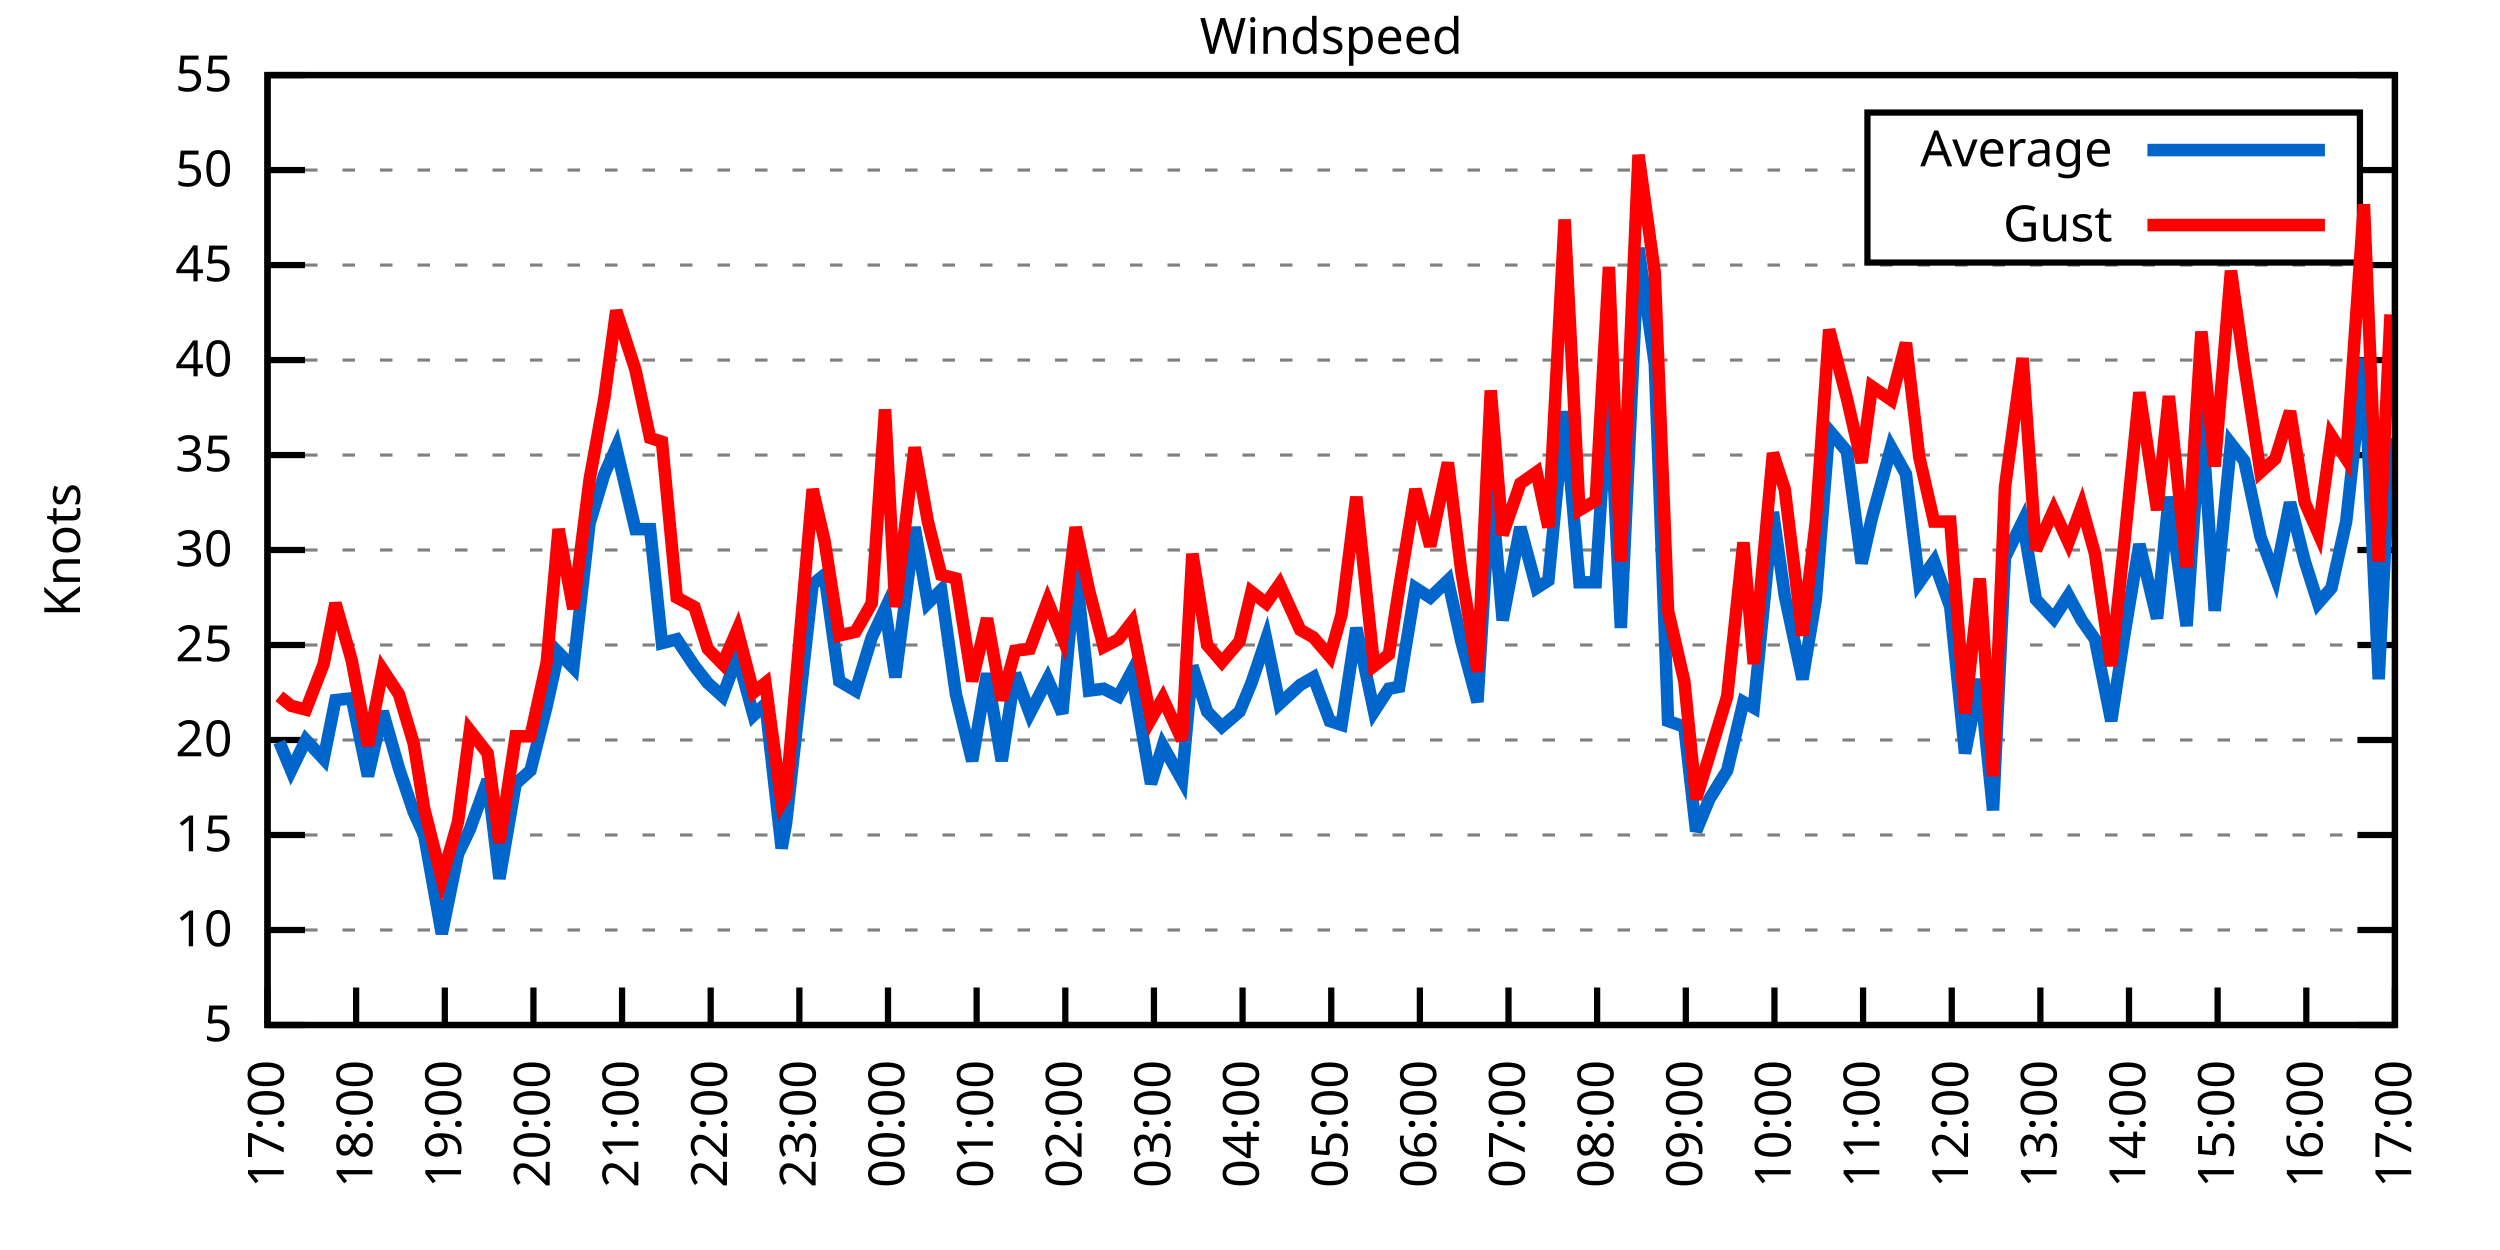
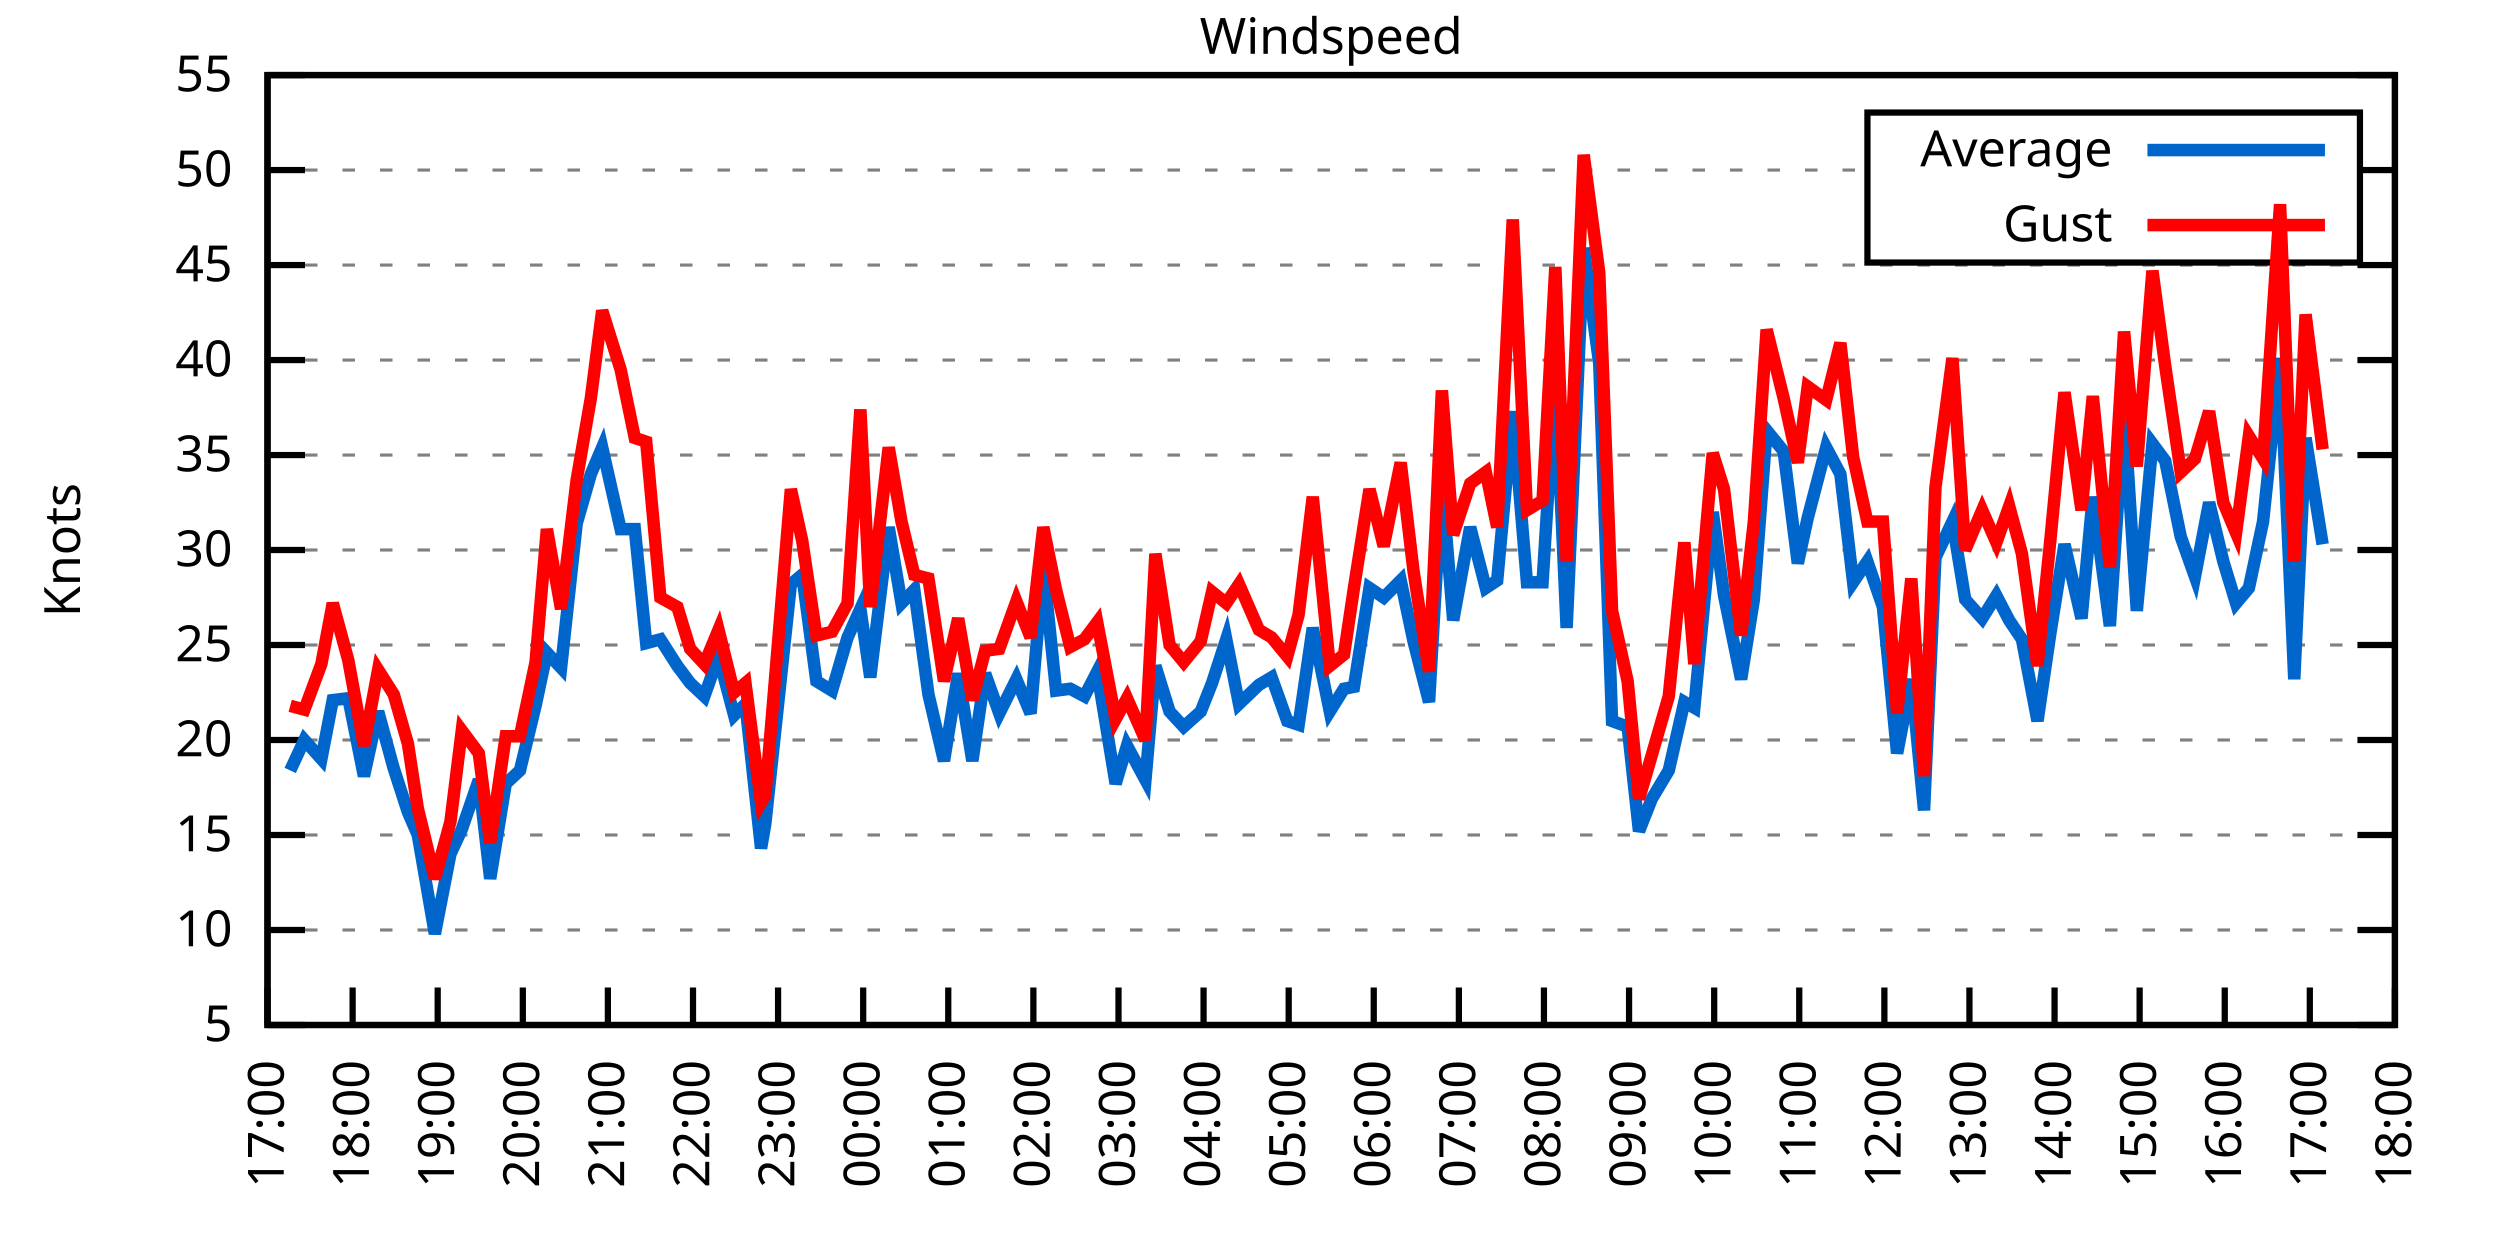
<svg xmlns="http://www.w3.org/2000/svg" xmlns:xlink="http://www.w3.org/1999/xlink" width="400" height="200" viewBox="0 0 400 200">
  <g id="gnuplot_canvas">
    <rect x="0" y="0" width="400" height="200" fill="none" />
    <defs>
      <circle id="gpDot" r="0.5" stroke-width="0.5" stroke="currentColor" />
      <path id="gpPt0" stroke-width="0.333" stroke="currentColor" d="M-1,0 h2 M0,-1 v2" />
      <path id="gpPt1" stroke-width="0.333" stroke="currentColor" d="M-1,-1 L1,1 M1,-1 L-1,1" />
      <path id="gpPt2" stroke-width="0.333" stroke="currentColor" d="M-1,0 L1,0 M0,-1 L0,1 M-1,-1 L1,1 M-1,1 L1,-1" />
      <rect id="gpPt3" stroke-width="0.333" stroke="currentColor" x="-1" y="-1" width="2" height="2" />
      <rect id="gpPt4" stroke-width="0.333" stroke="currentColor" fill="currentColor" x="-1" y="-1" width="2" height="2" />
      <circle id="gpPt5" stroke-width="0.333" stroke="currentColor" cx="0" cy="0" r="1" />
      <use xlink:href="#gpPt5" id="gpPt6" fill="currentColor" stroke="none" />
      <path id="gpPt7" stroke-width="0.333" stroke="currentColor" d="M0,-1.33 L-1.33,0.67 L1.33,0.67 z" />
      <use xlink:href="#gpPt7" id="gpPt8" fill="currentColor" stroke="none" />
      <use xlink:href="#gpPt7" id="gpPt9" stroke="currentColor" transform="rotate(180)" />
      <use xlink:href="#gpPt9" id="gpPt10" fill="currentColor" stroke="none" />
      <use xlink:href="#gpPt3" id="gpPt11" stroke="currentColor" transform="rotate(45)" />
      <use xlink:href="#gpPt11" id="gpPt12" fill="currentColor" stroke="none" />
      <path id="gpPt13" stroke-width="0.333" stroke="currentColor" d="M0,1.330 L1.265,0.411 L0.782,-1.067 L-0.782,-1.076 L-1.265,0.411 z" />
      <use xlink:href="#gpPt13" id="gpPt14" fill="currentColor" stroke="none" />
      <filter id="textbox" filterUnits="objectBoundingBox" x="0" y="0" height="1" width="1">
        <feFlood flood-color="white" flood-opacity="1" result="bgnd" />
        <feComposite in="SourceGraphic" in2="bgnd" operator="atop" />
      </filter>
      <filter id="greybox" filterUnits="objectBoundingBox" x="0" y="0" height="1" width="1">
        <feFlood flood-color="lightgrey" flood-opacity="1" result="grey" />
        <feComposite in="SourceGraphic" in2="grey" operator="atop" />
      </filter>
    </defs>
    <g fill="none" color="white" stroke="currentColor" stroke-width="1.00" stroke-linecap="butt" stroke-linejoin="miter">
</g>
    <g fill="none" color="black" stroke="currentColor" stroke-width="1.00" stroke-linecap="butt" stroke-linejoin="miter">
      <g stroke="none" shape-rendering="crispEdges">
        <polygon fill="rgb(255, 255, 255)" points="42.80,164.00 383.18,164.00 383.18,12.02 42.80,12.02 " />
      </g>
    </g>
    <g fill="none" color="black" stroke="currentColor" stroke-width="1.00" stroke-linecap="butt" stroke-linejoin="miter">
</g>
    <g fill="none" color="black" stroke="black" stroke-width="0.50" stroke-linecap="butt" stroke-linejoin="miter">
</g>
    <g fill="none" color="gray" stroke="currentColor" stroke-width="0.50" stroke-linecap="butt" stroke-linejoin="miter">
      <path stroke="gray" stroke-dasharray="2,4" class="gridline" d="M42.80,164.00 L383.19,164.00  " />
    </g>
    <g fill="none" color="gray" stroke="gray" stroke-width="1.00" stroke-linecap="butt" stroke-linejoin="miter">
</g>
    <g fill="none" color="black" stroke="currentColor" stroke-width="1.00" stroke-linecap="butt" stroke-linejoin="miter">
      <path stroke="black" d="M42.80,164.00 L48.80,164.00 M383.19,164.00 L377.19,164.00  " />
      <g transform="translate(37.20,166.60)" stroke="none" fill="black" font-family="Sans" font-size="8.00" text-anchor="end">
        <text>
          <tspan font-family="Sans"> 5</tspan>
        </text>
      </g>
    </g>
    <g fill="none" color="black" stroke="currentColor" stroke-width="1.00" stroke-linecap="butt" stroke-linejoin="miter">
</g>
    <g fill="none" color="black" stroke="black" stroke-width="0.50" stroke-linecap="butt" stroke-linejoin="miter">
</g>
    <g fill="none" color="gray" stroke="currentColor" stroke-width="0.50" stroke-linecap="butt" stroke-linejoin="miter">
      <path stroke="gray" stroke-dasharray="2,4" class="gridline" d="M42.80,148.80 L383.19,148.80  " />
    </g>
    <g fill="none" color="gray" stroke="gray" stroke-width="1.00" stroke-linecap="butt" stroke-linejoin="miter">
</g>
    <g fill="none" color="black" stroke="currentColor" stroke-width="1.00" stroke-linecap="butt" stroke-linejoin="miter">
      <path stroke="black" d="M42.80,148.80 L48.80,148.80 M383.19,148.80 L377.19,148.80  " />
      <g transform="translate(37.20,151.40)" stroke="none" fill="black" font-family="Sans" font-size="8.00" text-anchor="end">
        <text>
          <tspan font-family="Sans"> 10</tspan>
        </text>
      </g>
    </g>
    <g fill="none" color="black" stroke="currentColor" stroke-width="1.00" stroke-linecap="butt" stroke-linejoin="miter">
</g>
    <g fill="none" color="black" stroke="black" stroke-width="0.50" stroke-linecap="butt" stroke-linejoin="miter">
</g>
    <g fill="none" color="gray" stroke="currentColor" stroke-width="0.50" stroke-linecap="butt" stroke-linejoin="miter">
      <path stroke="gray" stroke-dasharray="2,4" class="gridline" d="M42.80,133.60 L383.19,133.60  " />
    </g>
    <g fill="none" color="gray" stroke="gray" stroke-width="1.00" stroke-linecap="butt" stroke-linejoin="miter">
</g>
    <g fill="none" color="black" stroke="currentColor" stroke-width="1.00" stroke-linecap="butt" stroke-linejoin="miter">
      <path stroke="black" d="M42.80,133.60 L48.80,133.60 M383.19,133.60 L377.19,133.60  " />
      <g transform="translate(37.20,136.20)" stroke="none" fill="black" font-family="Sans" font-size="8.00" text-anchor="end">
        <text>
          <tspan font-family="Sans"> 15</tspan>
        </text>
      </g>
    </g>
    <g fill="none" color="black" stroke="currentColor" stroke-width="1.00" stroke-linecap="butt" stroke-linejoin="miter">
</g>
    <g fill="none" color="black" stroke="black" stroke-width="0.50" stroke-linecap="butt" stroke-linejoin="miter">
</g>
    <g fill="none" color="gray" stroke="currentColor" stroke-width="0.50" stroke-linecap="butt" stroke-linejoin="miter">
      <path stroke="gray" stroke-dasharray="2,4" class="gridline" d="M42.80,118.40 L383.19,118.40  " />
    </g>
    <g fill="none" color="gray" stroke="gray" stroke-width="1.00" stroke-linecap="butt" stroke-linejoin="miter">
</g>
    <g fill="none" color="black" stroke="currentColor" stroke-width="1.00" stroke-linecap="butt" stroke-linejoin="miter">
      <path stroke="black" d="M42.80,118.40 L48.80,118.40 M383.19,118.40 L377.19,118.40  " />
      <g transform="translate(37.20,121.00)" stroke="none" fill="black" font-family="Sans" font-size="8.00" text-anchor="end">
        <text>
          <tspan font-family="Sans"> 20</tspan>
        </text>
      </g>
    </g>
    <g fill="none" color="black" stroke="currentColor" stroke-width="1.00" stroke-linecap="butt" stroke-linejoin="miter">
</g>
    <g fill="none" color="black" stroke="black" stroke-width="0.50" stroke-linecap="butt" stroke-linejoin="miter">
</g>
    <g fill="none" color="gray" stroke="currentColor" stroke-width="0.50" stroke-linecap="butt" stroke-linejoin="miter">
      <path stroke="gray" stroke-dasharray="2,4" class="gridline" d="M42.80,103.20 L383.19,103.20  " />
    </g>
    <g fill="none" color="gray" stroke="gray" stroke-width="1.00" stroke-linecap="butt" stroke-linejoin="miter">
</g>
    <g fill="none" color="black" stroke="currentColor" stroke-width="1.00" stroke-linecap="butt" stroke-linejoin="miter">
      <path stroke="black" d="M42.80,103.20 L48.80,103.20 M383.19,103.20 L377.19,103.20  " />
      <g transform="translate(37.20,105.80)" stroke="none" fill="black" font-family="Sans" font-size="8.00" text-anchor="end">
        <text>
          <tspan font-family="Sans"> 25</tspan>
        </text>
      </g>
    </g>
    <g fill="none" color="black" stroke="currentColor" stroke-width="1.00" stroke-linecap="butt" stroke-linejoin="miter">
</g>
    <g fill="none" color="black" stroke="black" stroke-width="0.50" stroke-linecap="butt" stroke-linejoin="miter">
</g>
    <g fill="none" color="gray" stroke="currentColor" stroke-width="0.50" stroke-linecap="butt" stroke-linejoin="miter">
      <path stroke="gray" stroke-dasharray="2,4" class="gridline" d="M42.80,88.00 L383.19,88.00  " />
    </g>
    <g fill="none" color="gray" stroke="gray" stroke-width="1.00" stroke-linecap="butt" stroke-linejoin="miter">
</g>
    <g fill="none" color="black" stroke="currentColor" stroke-width="1.00" stroke-linecap="butt" stroke-linejoin="miter">
      <path stroke="black" d="M42.80,88.00 L48.80,88.00 M383.19,88.00 L377.19,88.00  " />
      <g transform="translate(37.20,90.60)" stroke="none" fill="black" font-family="Sans" font-size="8.00" text-anchor="end">
        <text>
          <tspan font-family="Sans"> 30</tspan>
        </text>
      </g>
    </g>
    <g fill="none" color="black" stroke="currentColor" stroke-width="1.00" stroke-linecap="butt" stroke-linejoin="miter">
</g>
    <g fill="none" color="black" stroke="black" stroke-width="0.50" stroke-linecap="butt" stroke-linejoin="miter">
</g>
    <g fill="none" color="gray" stroke="currentColor" stroke-width="0.50" stroke-linecap="butt" stroke-linejoin="miter">
      <path stroke="gray" stroke-dasharray="2,4" class="gridline" d="M42.80,72.81 L383.19,72.81  " />
    </g>
    <g fill="none" color="gray" stroke="gray" stroke-width="1.00" stroke-linecap="butt" stroke-linejoin="miter">
</g>
    <g fill="none" color="black" stroke="currentColor" stroke-width="1.00" stroke-linecap="butt" stroke-linejoin="miter">
      <path stroke="black" d="M42.80,72.81 L48.80,72.81 M383.19,72.81 L377.19,72.81  " />
      <g transform="translate(37.20,75.41)" stroke="none" fill="black" font-family="Sans" font-size="8.00" text-anchor="end">
        <text>
          <tspan font-family="Sans"> 35</tspan>
        </text>
      </g>
    </g>
    <g fill="none" color="black" stroke="currentColor" stroke-width="1.00" stroke-linecap="butt" stroke-linejoin="miter">
</g>
    <g fill="none" color="black" stroke="black" stroke-width="0.50" stroke-linecap="butt" stroke-linejoin="miter">
</g>
    <g fill="none" color="gray" stroke="currentColor" stroke-width="0.50" stroke-linecap="butt" stroke-linejoin="miter">
      <path stroke="gray" stroke-dasharray="2,4" class="gridline" d="M42.80,57.61 L383.19,57.61  " />
    </g>
    <g fill="none" color="gray" stroke="gray" stroke-width="1.00" stroke-linecap="butt" stroke-linejoin="miter">
</g>
    <g fill="none" color="black" stroke="currentColor" stroke-width="1.00" stroke-linecap="butt" stroke-linejoin="miter">
      <path stroke="black" d="M42.80,57.61 L48.80,57.61 M383.19,57.61 L377.19,57.61  " />
      <g transform="translate(37.20,60.21)" stroke="none" fill="black" font-family="Sans" font-size="8.00" text-anchor="end">
        <text>
          <tspan font-family="Sans"> 40</tspan>
        </text>
      </g>
    </g>
    <g fill="none" color="black" stroke="currentColor" stroke-width="1.00" stroke-linecap="butt" stroke-linejoin="miter">
</g>
    <g fill="none" color="black" stroke="black" stroke-width="0.50" stroke-linecap="butt" stroke-linejoin="miter">
</g>
    <g fill="none" color="gray" stroke="currentColor" stroke-width="0.50" stroke-linecap="butt" stroke-linejoin="miter">
      <path stroke="gray" stroke-dasharray="2,4" class="gridline" d="M42.80,42.41 L383.19,42.41  " />
    </g>
    <g fill="none" color="gray" stroke="gray" stroke-width="1.00" stroke-linecap="butt" stroke-linejoin="miter">
</g>
    <g fill="none" color="black" stroke="currentColor" stroke-width="1.00" stroke-linecap="butt" stroke-linejoin="miter">
      <path stroke="black" d="M42.80,42.41 L48.80,42.41 M383.19,42.41 L377.19,42.41  " />
      <g transform="translate(37.20,45.01)" stroke="none" fill="black" font-family="Sans" font-size="8.00" text-anchor="end">
        <text>
          <tspan font-family="Sans"> 45</tspan>
        </text>
      </g>
    </g>
    <g fill="none" color="black" stroke="currentColor" stroke-width="1.00" stroke-linecap="butt" stroke-linejoin="miter">
</g>
    <g fill="none" color="black" stroke="black" stroke-width="0.50" stroke-linecap="butt" stroke-linejoin="miter">
</g>
    <g fill="none" color="gray" stroke="currentColor" stroke-width="0.50" stroke-linecap="butt" stroke-linejoin="miter">
      <path stroke="gray" stroke-dasharray="2,4" class="gridline" d="M42.80,27.21 L298.79,27.21 M377.59,27.21 L383.19,27.21  " />
    </g>
    <g fill="none" color="gray" stroke="gray" stroke-width="1.00" stroke-linecap="butt" stroke-linejoin="miter">
</g>
    <g fill="none" color="black" stroke="currentColor" stroke-width="1.00" stroke-linecap="butt" stroke-linejoin="miter">
      <path stroke="black" d="M42.80,27.21 L48.80,27.21 M383.19,27.21 L377.19,27.21  " />
      <g transform="translate(37.20,29.81)" stroke="none" fill="black" font-family="Sans" font-size="8.00" text-anchor="end">
        <text>
          <tspan font-family="Sans"> 50</tspan>
        </text>
      </g>
    </g>
    <g fill="none" color="black" stroke="currentColor" stroke-width="1.00" stroke-linecap="butt" stroke-linejoin="miter">
</g>
    <g fill="none" color="black" stroke="black" stroke-width="0.50" stroke-linecap="butt" stroke-linejoin="miter">
</g>
    <g fill="none" color="gray" stroke="currentColor" stroke-width="0.50" stroke-linecap="butt" stroke-linejoin="miter">
      <path stroke="gray" stroke-dasharray="2,4" class="gridline" d="M42.80,12.01 L383.19,12.01  " />
    </g>
    <g fill="none" color="gray" stroke="gray" stroke-width="1.00" stroke-linecap="butt" stroke-linejoin="miter">
</g>
    <g fill="none" color="black" stroke="currentColor" stroke-width="1.00" stroke-linecap="butt" stroke-linejoin="miter">
      <path stroke="black" d="M42.80,12.01 L48.80,12.01 M383.19,12.01 L377.19,12.01  " />
      <g transform="translate(37.20,14.61)" stroke="none" fill="black" font-family="Sans" font-size="8.00" text-anchor="end">
        <text>
          <tspan font-family="Sans"> 55</tspan>
        </text>
      </g>
    </g>
    <g fill="none" color="black" stroke="currentColor" stroke-width="1.00" stroke-linecap="butt" stroke-linejoin="miter">
      <path stroke="black" d="M42.80,164.00 L42.80,158.00  " />
      <g transform="translate(45.40,169.60) rotate(270.00)" stroke="none" fill="black" font-family="Sans" font-size="8.00" text-anchor="end">
        <text>
          <tspan font-family="Sans">17:00</tspan>
        </text>
      </g>
    </g>
    <g fill="none" color="black" stroke="currentColor" stroke-width="1.00" stroke-linecap="butt" stroke-linejoin="miter">
-       <path stroke="black" d="M56.98,164.00 L56.98,158.00  " />
-       <g transform="translate(59.58,169.60) rotate(270.00)" stroke="none" fill="black" font-family="Sans" font-size="8.00" text-anchor="end">
+       <path stroke="black" d="M56.42,164.00 L56.42,158.00  " />
+       <g transform="translate(59.02,169.60) rotate(270.00)" stroke="none" fill="black" font-family="Sans" font-size="8.00" text-anchor="end">
        <text>
          <tspan font-family="Sans">18:00</tspan>
        </text>
      </g>
    </g>
    <g fill="none" color="black" stroke="currentColor" stroke-width="1.00" stroke-linecap="butt" stroke-linejoin="miter">
-       <path stroke="black" d="M71.17,164.00 L71.17,158.00  " />
-       <g transform="translate(73.77,169.60) rotate(270.00)" stroke="none" fill="black" font-family="Sans" font-size="8.00" text-anchor="end">
+       <path stroke="black" d="M70.03,164.00 L70.03,158.00  " />
+       <g transform="translate(72.63,169.60) rotate(270.00)" stroke="none" fill="black" font-family="Sans" font-size="8.00" text-anchor="end">
        <text>
          <tspan font-family="Sans">19:00</tspan>
        </text>
      </g>
    </g>
    <g fill="none" color="black" stroke="currentColor" stroke-width="1.00" stroke-linecap="butt" stroke-linejoin="miter">
-       <path stroke="black" d="M85.35,164.00 L85.35,158.00  " />
-       <g transform="translate(87.95,169.60) rotate(270.00)" stroke="none" fill="black" font-family="Sans" font-size="8.00" text-anchor="end">
+       <path stroke="black" d="M83.65,164.00 L83.65,158.00  " />
+       <g transform="translate(86.25,169.60) rotate(270.00)" stroke="none" fill="black" font-family="Sans" font-size="8.00" text-anchor="end">
        <text>
          <tspan font-family="Sans">20:00</tspan>
        </text>
      </g>
    </g>
    <g fill="none" color="black" stroke="currentColor" stroke-width="1.00" stroke-linecap="butt" stroke-linejoin="miter">
-       <path stroke="black" d="M99.53,164.00 L99.53,158.00  " />
-       <g transform="translate(102.13,169.60) rotate(270.00)" stroke="none" fill="black" font-family="Sans" font-size="8.00" text-anchor="end">
+       <path stroke="black" d="M97.26,164.00 L97.26,158.00  " />
+       <g transform="translate(99.86,169.60) rotate(270.00)" stroke="none" fill="black" font-family="Sans" font-size="8.00" text-anchor="end">
        <text>
          <tspan font-family="Sans">21:00</tspan>
        </text>
      </g>
    </g>
    <g fill="none" color="black" stroke="currentColor" stroke-width="1.00" stroke-linecap="butt" stroke-linejoin="miter">
-       <path stroke="black" d="M113.71,164.00 L113.71,158.00  " />
-       <g transform="translate(116.31,169.60) rotate(270.00)" stroke="none" fill="black" font-family="Sans" font-size="8.00" text-anchor="end">
+       <path stroke="black" d="M110.88,164.00 L110.88,158.00  " />
+       <g transform="translate(113.48,169.60) rotate(270.00)" stroke="none" fill="black" font-family="Sans" font-size="8.00" text-anchor="end">
        <text>
          <tspan font-family="Sans">22:00</tspan>
        </text>
      </g>
    </g>
    <g fill="none" color="black" stroke="currentColor" stroke-width="1.00" stroke-linecap="butt" stroke-linejoin="miter">
-       <path stroke="black" d="M127.90,164.00 L127.90,158.00  " />
-       <g transform="translate(130.50,169.60) rotate(270.00)" stroke="none" fill="black" font-family="Sans" font-size="8.00" text-anchor="end">
+       <path stroke="black" d="M124.49,164.00 L124.49,158.00  " />
+       <g transform="translate(127.09,169.60) rotate(270.00)" stroke="none" fill="black" font-family="Sans" font-size="8.00" text-anchor="end">
        <text>
          <tspan font-family="Sans">23:00</tspan>
        </text>
      </g>
    </g>
    <g fill="none" color="black" stroke="currentColor" stroke-width="1.00" stroke-linecap="butt" stroke-linejoin="miter">
-       <path stroke="black" d="M142.08,164.00 L142.08,158.00  " />
-       <g transform="translate(144.68,169.60) rotate(270.00)" stroke="none" fill="black" font-family="Sans" font-size="8.00" text-anchor="end">
+       <path stroke="black" d="M138.11,164.00 L138.11,158.00  " />
+       <g transform="translate(140.71,169.60) rotate(270.00)" stroke="none" fill="black" font-family="Sans" font-size="8.00" text-anchor="end">
        <text>
          <tspan font-family="Sans">00:00</tspan>
        </text>
      </g>
    </g>
    <g fill="none" color="black" stroke="currentColor" stroke-width="1.00" stroke-linecap="butt" stroke-linejoin="miter">
-       <path stroke="black" d="M156.26,164.00 L156.26,158.00  " />
-       <g transform="translate(158.86,169.60) rotate(270.00)" stroke="none" fill="black" font-family="Sans" font-size="8.00" text-anchor="end">
+       <path stroke="black" d="M151.72,164.00 L151.72,158.00  " />
+       <g transform="translate(154.32,169.60) rotate(270.00)" stroke="none" fill="black" font-family="Sans" font-size="8.00" text-anchor="end">
        <text>
          <tspan font-family="Sans">01:00</tspan>
        </text>
      </g>
    </g>
    <g fill="none" color="black" stroke="currentColor" stroke-width="1.00" stroke-linecap="butt" stroke-linejoin="miter">
-       <path stroke="black" d="M170.45,164.00 L170.45,158.00  " />
-       <g transform="translate(173.05,169.60) rotate(270.00)" stroke="none" fill="black" font-family="Sans" font-size="8.00" text-anchor="end">
+       <path stroke="black" d="M165.34,164.00 L165.34,158.00  " />
+       <g transform="translate(167.94,169.60) rotate(270.00)" stroke="none" fill="black" font-family="Sans" font-size="8.00" text-anchor="end">
        <text>
          <tspan font-family="Sans">02:00</tspan>
        </text>
      </g>
    </g>
    <g fill="none" color="black" stroke="currentColor" stroke-width="1.00" stroke-linecap="butt" stroke-linejoin="miter">
-       <path stroke="black" d="M184.63,164.00 L184.63,158.00  " />
-       <g transform="translate(187.23,169.60) rotate(270.00)" stroke="none" fill="black" font-family="Sans" font-size="8.00" text-anchor="end">
+       <path stroke="black" d="M178.96,164.00 L178.96,158.00  " />
+       <g transform="translate(181.56,169.60) rotate(270.00)" stroke="none" fill="black" font-family="Sans" font-size="8.00" text-anchor="end">
        <text>
          <tspan font-family="Sans">03:00</tspan>
        </text>
      </g>
    </g>
    <g fill="none" color="black" stroke="currentColor" stroke-width="1.00" stroke-linecap="butt" stroke-linejoin="miter">
-       <path stroke="black" d="M198.81,164.00 L198.81,158.00  " />
-       <g transform="translate(201.41,169.60) rotate(270.00)" stroke="none" fill="black" font-family="Sans" font-size="8.00" text-anchor="end">
+       <path stroke="black" d="M192.57,164.00 L192.57,158.00  " />
+       <g transform="translate(195.17,169.60) rotate(270.00)" stroke="none" fill="black" font-family="Sans" font-size="8.00" text-anchor="end">
        <text>
          <tspan font-family="Sans">04:00</tspan>
        </text>
      </g>
    </g>
    <g fill="none" color="black" stroke="currentColor" stroke-width="1.00" stroke-linecap="butt" stroke-linejoin="miter">
-       <path stroke="black" d="M213.00,164.00 L213.00,158.00  " />
-       <g transform="translate(215.60,169.60) rotate(270.00)" stroke="none" fill="black" font-family="Sans" font-size="8.00" text-anchor="end">
+       <path stroke="black" d="M206.19,164.00 L206.19,158.00  " />
+       <g transform="translate(208.79,169.60) rotate(270.00)" stroke="none" fill="black" font-family="Sans" font-size="8.00" text-anchor="end">
        <text>
          <tspan font-family="Sans">05:00</tspan>
        </text>
      </g>
    </g>
    <g fill="none" color="black" stroke="currentColor" stroke-width="1.00" stroke-linecap="butt" stroke-linejoin="miter">
-       <path stroke="black" d="M227.18,164.00 L227.18,158.00  " />
-       <g transform="translate(229.78,169.60) rotate(270.00)" stroke="none" fill="black" font-family="Sans" font-size="8.00" text-anchor="end">
+       <path stroke="black" d="M219.80,164.00 L219.80,158.00  " />
+       <g transform="translate(222.40,169.60) rotate(270.00)" stroke="none" fill="black" font-family="Sans" font-size="8.00" text-anchor="end">
        <text>
          <tspan font-family="Sans">06:00</tspan>
        </text>
      </g>
    </g>
    <g fill="none" color="black" stroke="currentColor" stroke-width="1.00" stroke-linecap="butt" stroke-linejoin="miter">
-       <path stroke="black" d="M241.36,164.00 L241.36,158.00  " />
-       <g transform="translate(243.96,169.60) rotate(270.00)" stroke="none" fill="black" font-family="Sans" font-size="8.00" text-anchor="end">
+       <path stroke="black" d="M233.42,164.00 L233.42,158.00  " />
+       <g transform="translate(236.02,169.60) rotate(270.00)" stroke="none" fill="black" font-family="Sans" font-size="8.00" text-anchor="end">
        <text>
          <tspan font-family="Sans">07:00</tspan>
        </text>
      </g>
    </g>
    <g fill="none" color="black" stroke="currentColor" stroke-width="1.00" stroke-linecap="butt" stroke-linejoin="miter">
-       <path stroke="black" d="M255.54,164.00 L255.54,158.00  " />
-       <g transform="translate(258.14,169.60) rotate(270.00)" stroke="none" fill="black" font-family="Sans" font-size="8.00" text-anchor="end">
+       <path stroke="black" d="M247.03,164.00 L247.03,158.00  " />
+       <g transform="translate(249.63,169.60) rotate(270.00)" stroke="none" fill="black" font-family="Sans" font-size="8.00" text-anchor="end">
        <text>
          <tspan font-family="Sans">08:00</tspan>
        </text>
      </g>
    </g>
    <g fill="none" color="black" stroke="currentColor" stroke-width="1.00" stroke-linecap="butt" stroke-linejoin="miter">
-       <path stroke="black" d="M269.73,164.00 L269.73,158.00  " />
-       <g transform="translate(272.33,169.60) rotate(270.00)" stroke="none" fill="black" font-family="Sans" font-size="8.00" text-anchor="end">
+       <path stroke="black" d="M260.65,164.00 L260.65,158.00  " />
+       <g transform="translate(263.25,169.60) rotate(270.00)" stroke="none" fill="black" font-family="Sans" font-size="8.00" text-anchor="end">
        <text>
          <tspan font-family="Sans">09:00</tspan>
        </text>
      </g>
    </g>
    <g fill="none" color="black" stroke="currentColor" stroke-width="1.00" stroke-linecap="butt" stroke-linejoin="miter">
-       <path stroke="black" d="M283.91,164.00 L283.91,158.00  " />
-       <g transform="translate(286.51,169.60) rotate(270.00)" stroke="none" fill="black" font-family="Sans" font-size="8.00" text-anchor="end">
+       <path stroke="black" d="M274.27,164.00 L274.27,158.00  " />
+       <g transform="translate(276.87,169.60) rotate(270.00)" stroke="none" fill="black" font-family="Sans" font-size="8.00" text-anchor="end">
        <text>
          <tspan font-family="Sans">10:00</tspan>
        </text>
      </g>
    </g>
    <g fill="none" color="black" stroke="currentColor" stroke-width="1.00" stroke-linecap="butt" stroke-linejoin="miter">
-       <path stroke="black" d="M298.09,164.00 L298.09,158.00  " />
-       <g transform="translate(300.69,169.60) rotate(270.00)" stroke="none" fill="black" font-family="Sans" font-size="8.00" text-anchor="end">
+       <path stroke="black" d="M287.88,164.00 L287.88,158.00  " />
+       <g transform="translate(290.48,169.60) rotate(270.00)" stroke="none" fill="black" font-family="Sans" font-size="8.00" text-anchor="end">
        <text>
          <tspan font-family="Sans">11:00</tspan>
        </text>
      </g>
    </g>
    <g fill="none" color="black" stroke="currentColor" stroke-width="1.00" stroke-linecap="butt" stroke-linejoin="miter">
-       <path stroke="black" d="M312.28,164.00 L312.28,158.00  " />
-       <g transform="translate(314.88,169.60) rotate(270.00)" stroke="none" fill="black" font-family="Sans" font-size="8.00" text-anchor="end">
+       <path stroke="black" d="M301.50,164.00 L301.50,158.00  " />
+       <g transform="translate(304.10,169.60) rotate(270.00)" stroke="none" fill="black" font-family="Sans" font-size="8.00" text-anchor="end">
        <text>
          <tspan font-family="Sans">12:00</tspan>
        </text>
      </g>
    </g>
    <g fill="none" color="black" stroke="currentColor" stroke-width="1.00" stroke-linecap="butt" stroke-linejoin="miter">
-       <path stroke="black" d="M326.46,164.00 L326.46,158.00  " />
-       <g transform="translate(329.06,169.60) rotate(270.00)" stroke="none" fill="black" font-family="Sans" font-size="8.00" text-anchor="end">
+       <path stroke="black" d="M315.11,164.00 L315.11,158.00  " />
+       <g transform="translate(317.71,169.60) rotate(270.00)" stroke="none" fill="black" font-family="Sans" font-size="8.00" text-anchor="end">
        <text>
          <tspan font-family="Sans">13:00</tspan>
        </text>
      </g>
    </g>
    <g fill="none" color="black" stroke="currentColor" stroke-width="1.00" stroke-linecap="butt" stroke-linejoin="miter">
-       <path stroke="black" d="M340.64,164.00 L340.64,158.00  " />
-       <g transform="translate(343.24,169.60) rotate(270.00)" stroke="none" fill="black" font-family="Sans" font-size="8.00" text-anchor="end">
+       <path stroke="black" d="M328.73,164.00 L328.73,158.00  " />
+       <g transform="translate(331.33,169.60) rotate(270.00)" stroke="none" fill="black" font-family="Sans" font-size="8.00" text-anchor="end">
        <text>
          <tspan font-family="Sans">14:00</tspan>
        </text>
      </g>
    </g>
    <g fill="none" color="black" stroke="currentColor" stroke-width="1.00" stroke-linecap="butt" stroke-linejoin="miter">
-       <path stroke="black" d="M354.82,164.00 L354.82,158.00  " />
-       <g transform="translate(357.42,169.60) rotate(270.00)" stroke="none" fill="black" font-family="Sans" font-size="8.00" text-anchor="end">
+       <path stroke="black" d="M342.34,164.00 L342.34,158.00  " />
+       <g transform="translate(344.94,169.60) rotate(270.00)" stroke="none" fill="black" font-family="Sans" font-size="8.00" text-anchor="end">
        <text>
          <tspan font-family="Sans">15:00</tspan>
        </text>
      </g>
    </g>
    <g fill="none" color="black" stroke="currentColor" stroke-width="1.00" stroke-linecap="butt" stroke-linejoin="miter">
-       <path stroke="black" d="M369.01,164.00 L369.01,158.00  " />
-       <g transform="translate(371.61,169.60) rotate(270.00)" stroke="none" fill="black" font-family="Sans" font-size="8.00" text-anchor="end">
+       <path stroke="black" d="M355.96,164.00 L355.96,158.00  " />
+       <g transform="translate(358.56,169.60) rotate(270.00)" stroke="none" fill="black" font-family="Sans" font-size="8.00" text-anchor="end">
        <text>
          <tspan font-family="Sans">16:00</tspan>
+         </text>
+       </g>
+     </g>
+     <g fill="none" color="black" stroke="currentColor" stroke-width="1.00" stroke-linecap="butt" stroke-linejoin="miter">
+       <path stroke="black" d="M369.57,164.00 L369.57,158.00  " />
+       <g transform="translate(372.17,169.60) rotate(270.00)" stroke="none" fill="black" font-family="Sans" font-size="8.00" text-anchor="end">
+         <text>
+           <tspan font-family="Sans">17:00</tspan>
        </text>
      </g>
    </g>
    <g fill="none" color="black" stroke="currentColor" stroke-width="1.00" stroke-linecap="butt" stroke-linejoin="miter">
      <path stroke="black" d="M383.19,164.00 L383.19,158.00  " />
      <g transform="translate(385.79,169.60) rotate(270.00)" stroke="none" fill="black" font-family="Sans" font-size="8.00" text-anchor="end">
        <text>
-           <tspan font-family="Sans">17:00</tspan>
+           <tspan font-family="Sans">18:00</tspan>
        </text>
      </g>
    </g>
    <g fill="none" color="black" stroke="currentColor" stroke-width="1.00" stroke-linecap="butt" stroke-linejoin="miter">
</g>
    <g fill="none" color="black" stroke="currentColor" stroke-width="1.00" stroke-linecap="butt" stroke-linejoin="miter">
      <path stroke="black" d="M42.80,12.01 L42.80,164.00 L383.19,164.00 L383.19,12.01 L42.80,12.01 Z  " />
    </g>
    <g fill="none" color="black" stroke="currentColor" stroke-width="1.00" stroke-linecap="butt" stroke-linejoin="miter">
</g>
    <g fill="none" color="black" stroke="currentColor" stroke-width="1.00" stroke-linecap="butt" stroke-linejoin="miter">
      <path stroke="black" d="M298.79,42.01 L298.79,18.01 L377.59,18.01 L377.59,42.01 L298.79,42.01 Z  " />
    </g>
    <g id="Windspeed_plot_1">
      <g fill="none" color="white" stroke="black" stroke-width="2.00" stroke-linecap="butt" stroke-linejoin="miter">
</g>
      <g fill="none" color="black" stroke="currentColor" stroke-width="2.00" stroke-linecap="butt" stroke-linejoin="miter">
        <g transform="translate(337.99,26.61)" stroke="none" fill="black" font-family="Sans" font-size="8.00" text-anchor="end">
          <text>
            <tspan font-family="Sans">Average</tspan>
          </text>
        </g>
      </g>
      <g fill="none" color="black" stroke="currentColor" stroke-width="2.00" stroke-linecap="butt" stroke-linejoin="miter">
-         <path stroke="rgb(  0, 102, 204)" d="M343.59,24.01 L371.99,24.01 M44.69,118.71 L46.58,123.27 L48.95,118.40 L51.78,121.44 L53.67,112.02 L56.27,111.72   L58.87,124.18 L61.24,113.84 L63.84,122.96 L66.20,129.95 L67.86,133.60 L70.69,149.41 L73.29,136.64 L75.18,132.69   L78.02,124.79 L79.91,140.59 L82.51,125.39 L84.88,123.27 L87.48,112.93 L89.37,104.42 L91.73,106.85 L94.33,83.75   L96.70,75.85 L98.59,71.59 L101.66,84.66 L104.02,84.66 L105.91,102.90 L108.28,102.29 L111.11,106.55 L113.24,109.28   L115.61,111.41 L117.97,105.03 L120.57,114.45 L122.46,112.63 L125.06,135.73 L125.77,131.78 L130.02,93.48 L131.92,91.96   L134.28,108.98 L136.88,110.50 L139.48,101.99 L141.61,97.43 L143.26,108.37 L146.34,84.36 L148.46,96.52 L150.59,94.39   L152.95,111.11 L155.55,121.75 L157.92,107.76 L160.28,121.75 L162.41,107.76 L164.77,114.15 L167.61,108.68 L169.97,114.15   L172.10,90.74 L174.23,110.50 L176.59,110.20 L178.96,111.41 L181.08,107.46 L184.16,125.39 L186.05,119.31 L189.12,124.79   L190.78,106.55 L193.14,113.84 L195.50,116.28 L198.34,113.84 L200.23,109.28 L202.59,102.29 L204.72,112.63 L208.03,109.59   L210.16,108.37 L212.76,115.36 L214.65,115.97 L217.01,100.47 L219.85,113.84 L222.21,110.20 L223.87,109.89 L226.47,94.08   L228.83,95.60 L231.67,92.87 L233.80,102.60 L236.40,112.32 L238.52,77.06 L240.42,99.25 L243.25,84.36 L245.85,94.08   L247.74,92.87 L250.34,65.81 L252.71,93.17 L255.31,93.17 L257.43,60.34 L259.33,100.47 L262.16,39.67 L264.76,58.21   L266.89,115.36 L269.49,116.28 L271.38,132.99 L273.51,127.83 L276.35,123.27 L278.95,112.32 L280.60,113.24 L283.67,81.93   L285.56,95.30 L288.40,108.68 L290.53,95.91 L292.66,68.85 L295.49,72.20 L297.86,90.13 L299.51,82.84 L302.58,71.59   L304.95,75.85 L307.08,93.17 L309.44,89.83 L312.04,97.12 L314.40,120.53 L316.77,108.68 L318.89,129.65 L320.79,89.22   L323.62,83.45 L325.75,95.91 L328.59,98.95 L330.95,95.30 L333.08,99.25 L335.20,102.29 L337.80,115.36 L339.93,101.38   L342.30,87.09 L345.13,98.95 L347.02,79.49 L349.86,100.16 L352.22,65.51 L354.35,97.73 L356.95,70.98 L359.08,73.72   L361.68,85.88 L364.04,92.26 L366.41,80.41 L368.77,89.83 L370.90,96.52 L373.03,94.08 L375.39,83.45 L378.23,57.30   L380.59,108.68 L382.48,70.07  " />
+         <path stroke="rgb(  0, 102, 204)" d="M343.59,24.01 L371.99,24.01 M46.43,123.27 L48.70,118.40 L51.42,121.44 L53.24,112.02 L55.73,111.72 L58.23,124.18   L60.50,113.84 L63.00,122.96 L65.27,129.95 L66.85,133.60 L69.58,149.41 L72.07,136.64 L73.89,132.69 L76.61,124.79   L78.43,140.59 L80.92,125.39 L83.19,123.27 L85.69,112.93 L87.50,104.42 L89.77,106.85 L92.27,83.75 L94.54,75.85   L96.35,71.59 L99.30,84.66 L101.57,84.66 L103.39,102.90 L105.66,102.29 L108.38,106.55 L110.42,109.28 L112.69,111.41   L114.96,105.03 L117.46,114.45 L119.27,112.63 L121.77,135.73 L122.45,131.78 L126.54,93.48 L128.35,91.96 L130.62,108.98   L133.12,110.50 L135.61,101.99 L137.66,97.43 L139.24,108.37 L142.19,84.36 L144.24,96.52 L146.28,94.39 L148.55,111.11   L151.04,121.75 L153.31,107.76 L155.58,121.75 L157.62,107.76 L159.89,114.15 L162.62,108.68 L164.89,114.15 L166.93,90.74   L168.97,110.50 L171.24,110.20 L173.51,111.41 L175.55,107.46 L178.50,125.39 L180.32,119.31 L183.27,124.79 L184.86,106.55   L187.13,113.84 L189.39,116.28 L192.12,113.84 L193.93,109.28 L196.20,102.29 L198.24,112.63 L201.42,109.59 L203.46,108.37   L205.96,115.36 L207.78,115.97 L210.04,100.47 L212.77,113.84 L215.04,110.20 L216.63,109.89 L219.12,94.08 L221.39,95.60   L224.11,92.87 L226.16,102.60 L228.65,112.32 L230.70,77.06 L232.51,99.25 L235.23,84.36 L237.73,94.08 L239.55,92.87   L242.04,65.81 L244.31,93.17 L246.81,93.17 L248.85,60.34 L250.66,100.47 L253.39,39.67 L255.88,58.21 L257.93,115.36   L260.42,116.28 L262.24,132.99 L264.28,127.83 L267.00,123.27 L269.50,112.32 L271.09,113.24 L274.04,81.93 L275.85,95.30   L278.58,108.68 L280.62,95.91 L282.66,68.85 L285.38,72.20 L287.65,90.13 L289.24,82.84 L292.19,71.59 L294.46,75.85   L296.50,93.17 L298.77,89.83 L301.27,97.12 L303.54,120.53 L305.81,108.68 L307.85,129.65 L309.67,89.22 L312.39,83.45   L314.43,95.91 L317.15,98.95 L319.42,95.30 L321.47,99.25 L323.51,102.29 L326.00,115.36 L328.05,101.38 L330.32,87.09   L333.04,98.95 L334.85,79.49 L337.58,100.16 L339.85,65.51 L341.89,97.73 L344.39,70.98 L346.43,73.72 L348.92,85.88   L351.19,92.26 L353.46,80.41 L355.73,89.83 L357.77,96.52 L359.82,94.08 L362.09,83.45 L364.81,57.30 L367.08,108.68   L368.89,70.07 L371.62,87.09  " />
      </g>
    </g>
    <g id="Windspeed_plot_2">
      <g fill="none" color="black" stroke="currentColor" stroke-width="2.00" stroke-linecap="butt" stroke-linejoin="miter">
        <g transform="translate(337.99,38.61)" stroke="none" fill="black" font-family="Sans" font-size="8.00" text-anchor="end">
          <text>
            <tspan font-family="Sans">Gust</tspan>
          </text>
        </g>
      </g>
      <g fill="none" color="black" stroke="currentColor" stroke-width="2.00" stroke-linecap="butt" stroke-linejoin="miter">
-         <path stroke="rgb(255,   0,   0)" d="M343.59,36.01 L371.99,36.01 M44.69,111.41 L46.58,112.93 L48.95,113.54 L51.78,106.24 L53.67,96.52 L56.27,105.64   L58.87,119.31 L61.24,107.16 L63.84,111.11 L66.20,119.01 L67.86,129.35 L70.69,140.59 L73.29,131.47 L75.18,116.88   L78.02,120.53 L79.91,134.82 L82.51,117.80 L84.88,117.80 L87.48,105.94 L89.37,84.66 L91.73,97.43 L94.33,76.76   L96.70,63.69 L98.59,49.70 L101.66,59.13 L104.02,70.07 L105.91,70.68 L108.28,95.60 L111.11,97.12 L113.24,103.81   L115.61,106.24 L117.97,100.77 L120.57,110.80 L122.46,109.28 L125.06,128.43 L125.77,127.22 L130.02,78.28 L131.92,86.49   L134.28,101.68 L136.88,101.08 L139.48,96.52 L141.61,65.51 L143.26,97.12 L146.34,71.59 L148.46,83.45 L150.59,91.96   L152.95,92.56 L155.55,108.98 L157.92,98.95 L160.28,112.02 L162.41,104.12 L164.77,103.81 L167.61,96.21 L169.97,101.99   L172.10,84.36 L174.23,94.39 L176.59,103.51 L178.96,102.29 L181.08,99.56 L184.16,115.06 L186.05,111.72 L189.12,118.40   L190.78,88.61 L193.14,103.20 L195.50,105.94 L198.34,102.60 L200.23,94.69 L202.59,96.52 L204.72,93.48 L208.03,100.77   L210.16,101.99 L212.76,105.03 L214.65,98.34 L217.01,79.49 L219.85,106.55 L222.21,104.72 L223.87,94.08 L226.47,78.28   L228.83,87.40 L231.67,74.02 L233.80,91.35 L236.40,107.46 L238.52,62.47 L240.42,85.57 L243.25,77.37 L245.85,75.54   L247.74,84.36 L250.34,35.11 L252.71,81.62 L255.31,80.10 L257.43,42.71 L259.33,89.83 L262.16,24.78 L264.76,43.62   L266.89,97.73 L269.49,108.98 L271.38,127.83 L273.51,120.83 L276.35,111.41 L278.95,86.79 L280.60,106.24 L283.67,72.50   L285.56,78.28 L288.40,101.68 L290.53,83.45 L292.66,52.74 L295.49,63.69 L297.86,74.02 L299.51,61.86 L302.58,63.99   L304.95,54.87 L307.08,73.11 L309.44,83.45 L312.04,83.45 L314.40,114.15 L316.77,92.56 L318.89,124.18 L320.79,77.97   L323.62,57.30 L325.75,88.00 L328.59,81.62 L330.95,86.79 L333.08,81.01 L335.20,88.61 L337.80,106.55 L339.93,86.49   L342.30,62.77 L345.13,81.62 L347.02,63.38 L349.86,90.74 L352.22,53.05 L354.35,74.63 L356.95,43.32 L359.08,58.52   L361.68,75.54 L364.04,73.41 L366.41,65.81 L368.77,80.41 L370.90,85.27 L373.03,69.77 L375.39,73.41 L378.23,32.68   L380.59,89.83 L382.48,50.31  " />
+         <path stroke="rgb(255,   0,   0)" d="M343.59,36.01 L371.99,36.01 M46.43,112.93 L48.70,113.54 L51.42,106.24 L53.24,96.52 L55.73,105.64 L58.23,119.31   L60.50,107.16 L63.00,111.11 L65.27,119.01 L66.85,129.35 L69.58,140.59 L72.07,131.47 L73.89,116.88 L76.61,120.53   L78.43,134.82 L80.92,117.80 L83.19,117.80 L85.69,105.94 L87.50,84.66 L89.77,97.43 L92.27,76.76 L94.54,63.69   L96.35,49.70 L99.30,59.13 L101.57,70.07 L103.39,70.68 L105.66,95.60 L108.38,97.12 L110.42,103.81 L112.69,106.24   L114.96,100.77 L117.46,110.80 L119.27,109.28 L121.77,128.43 L122.45,127.22 L126.54,78.28 L128.35,86.49 L130.62,101.68   L133.12,101.08 L135.61,96.52 L137.66,65.51 L139.24,97.12 L142.19,71.59 L144.24,83.45 L146.28,91.96 L148.55,92.56   L151.04,108.98 L153.31,98.95 L155.58,112.02 L157.62,104.12 L159.89,103.81 L162.62,96.21 L164.89,101.99 L166.93,84.36   L168.97,94.39 L171.24,103.51 L173.51,102.29 L175.55,99.56 L178.50,115.06 L180.32,111.72 L183.27,118.40 L184.86,88.61   L187.13,103.20 L189.39,105.94 L192.12,102.60 L193.93,94.69 L196.20,96.52 L198.24,93.48 L201.42,100.77 L203.46,101.99   L205.96,105.03 L207.78,98.34 L210.04,79.49 L212.77,106.55 L215.04,104.72 L216.63,94.08 L219.12,78.28 L221.39,87.40   L224.11,74.02 L226.16,91.35 L228.65,107.46 L230.70,62.47 L232.51,85.57 L235.23,77.37 L237.73,75.54 L239.55,84.36   L242.04,35.11 L244.31,81.62 L246.81,80.10 L248.85,42.71 L250.66,89.83 L253.39,24.78 L255.88,43.62 L257.93,97.73   L260.42,108.98 L262.24,127.83 L264.28,120.83 L267.00,111.41 L269.50,86.79 L271.09,106.24 L274.04,72.50 L275.85,78.28   L278.58,101.68 L280.62,83.45 L282.66,52.74 L285.38,63.69 L287.65,74.02 L289.24,61.86 L292.19,63.99 L294.46,54.87   L296.50,73.11 L298.77,83.45 L301.27,83.45 L303.54,114.15 L305.81,92.56 L307.85,124.18 L309.67,77.97 L312.39,57.30   L314.43,88.00 L317.15,81.62 L319.42,86.79 L321.47,81.01 L323.51,88.61 L326.00,106.55 L328.05,86.49 L330.32,62.77   L333.04,81.62 L334.85,63.38 L337.58,90.74 L339.85,53.05 L341.89,74.63 L344.39,43.32 L346.43,58.52 L348.92,75.54   L351.19,73.41 L353.46,65.81 L355.73,80.41 L357.77,85.27 L359.82,69.77 L362.09,73.41 L364.81,32.68 L367.08,89.83   L368.89,50.31 L371.62,71.89  " />
      </g>
    </g>
    <g fill="none" color="black" stroke="currentColor" stroke-width="2.00" stroke-linecap="butt" stroke-linejoin="miter">
</g>
    <g fill="none" color="black" stroke="black" stroke-width="1.00" stroke-linecap="butt" stroke-linejoin="miter">
</g>
    <g fill="none" color="black" stroke="currentColor" stroke-width="1.00" stroke-linecap="butt" stroke-linejoin="miter">
      <path stroke="black" d="M42.80,12.01 L42.80,164.00 L383.19,164.00 L383.19,12.01 L42.80,12.01 Z  " />
      <g transform="translate(12.80,88.01) rotate(270.00)" stroke="none" fill="black" font-family="Sans" font-size="8.00" text-anchor="middle">
        <text>
          <tspan font-family="Sans">Knots</tspan>
        </text>
      </g>
    </g>
    <g fill="none" color="black" stroke="currentColor" stroke-width="1.00" stroke-linecap="butt" stroke-linejoin="miter">
</g>
    <g fill="none" color="black" stroke="currentColor" stroke-width="1.00" stroke-linecap="butt" stroke-linejoin="miter">
      <g transform="translate(212.99,8.61)" stroke="none" fill="black" font-family="Sans" font-size="8.00" text-anchor="middle">
        <text>
          <tspan font-family="Sans">Windspeed</tspan>
        </text>
      </g>
    </g>
    <g fill="none" color="black" stroke="currentColor" stroke-width="1.00" stroke-linecap="butt" stroke-linejoin="miter">
</g>
  </g>
</svg>
